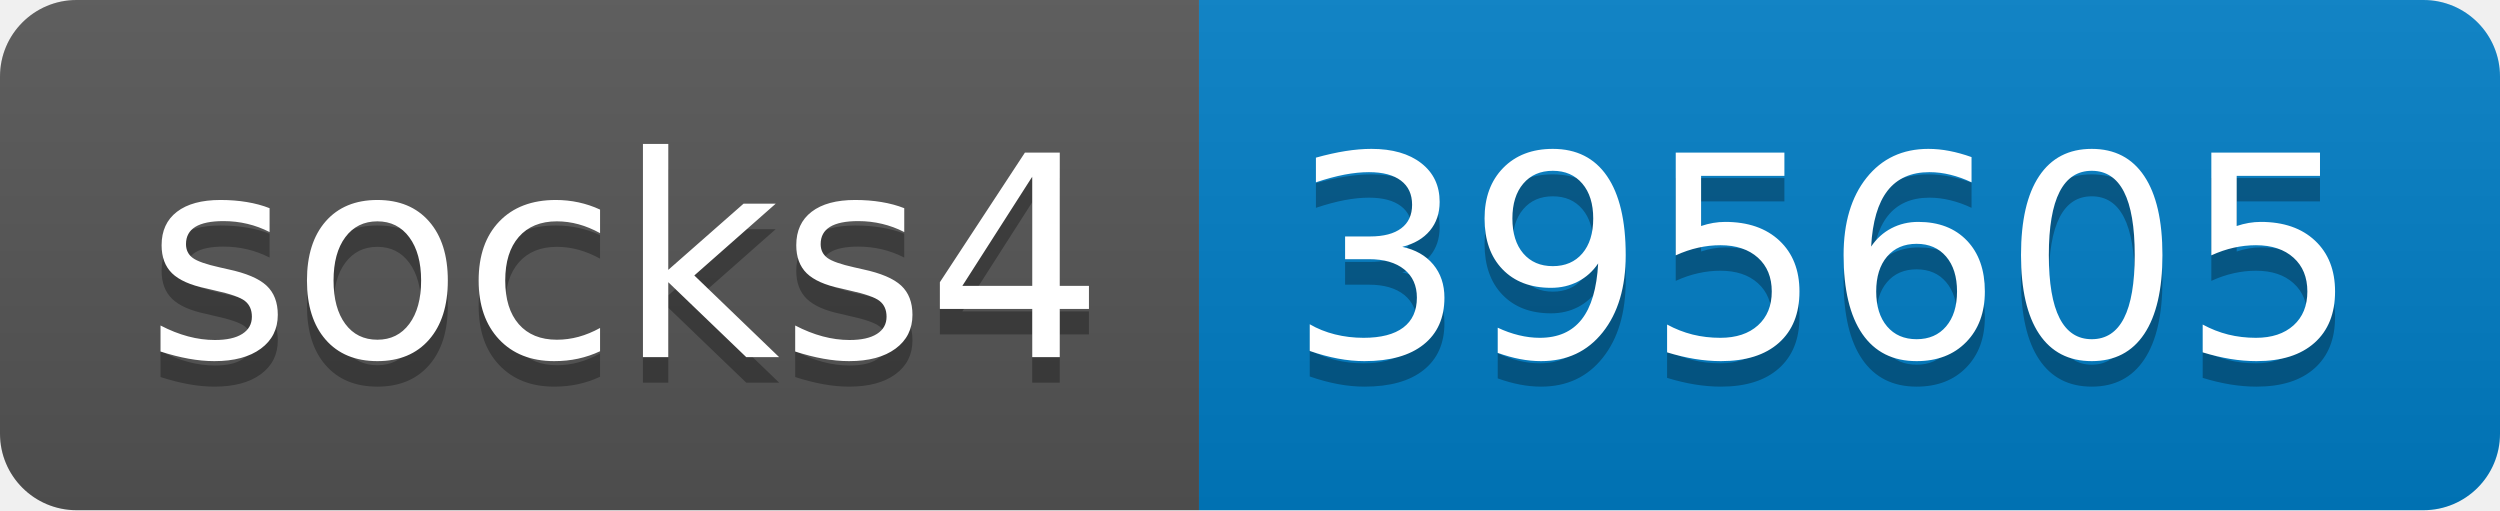
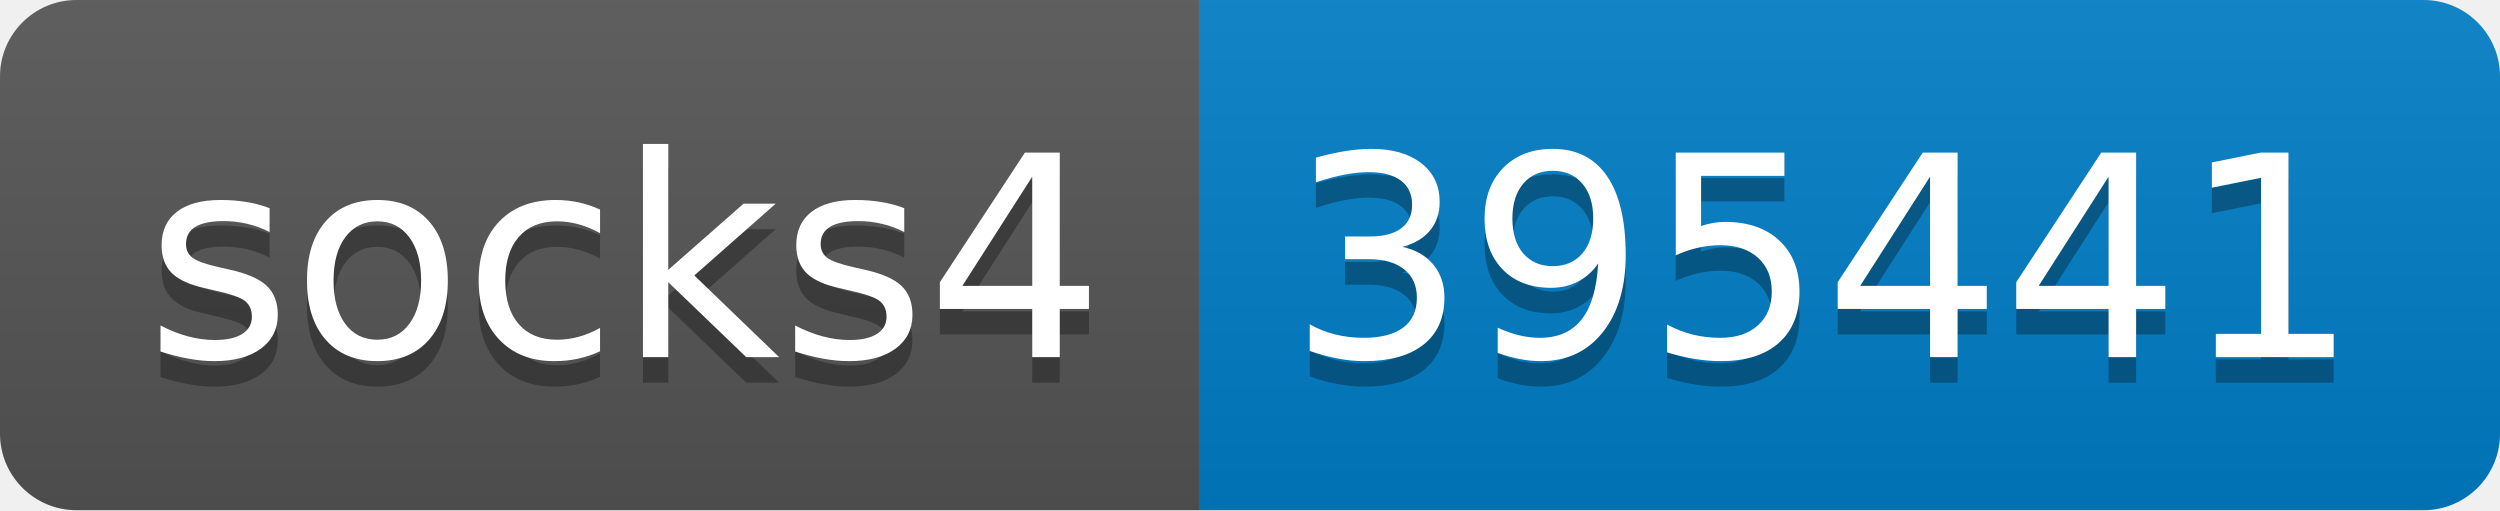
- <svg xmlns="http://www.w3.org/2000/svg" width="98" height="20" role="img" aria-label="socks4: 395605">
+ <svg xmlns="http://www.w3.org/2000/svg" width="98" height="20" role="img" aria-label="socks4: 395441">
  <linearGradient id="s" x2="0" y2="100%">
    <stop offset="0" stop-color="#bbb" stop-opacity=".1" />
    <stop offset="1" stop-opacity=".1" />
  </linearGradient>
  <clipPath id="r">
    <rect width="98" height="20" rx="3" fill="#fff" />
  </clipPath>
  <g clip-path="url(#r)">
    <rect width="47" height="20" fill="#555" />
    <rect x="47" width="51" height="20" fill="#007ec6" />
    <rect width="98" height="20" fill="url(#s)" />
  </g>
  <g fill="#fff" text-anchor="middle" font-family="Verdana,Geneva,DejaVu Sans,sans-serif" text-rendering="geometricPrecision" font-size="110">
    <text aria-hidden="true" x="245" y="150" fill="#010101" fill-opacity=".3" transform="scale(.1)" textLength="370">socks4</text>
    <text x="245" y="140" transform="scale(.1)" fill="#fff" textLength="370">socks4</text>
-     <text aria-hidden="true" x="715" y="150" fill="#010101" fill-opacity=".3" transform="scale(.1)" textLength="410">395605</text>
-     <text x="715" y="140" transform="scale(.1)" fill="#fff" textLength="410">395605</text>
+     <text aria-hidden="true" x="715" y="150" fill="#010101" fill-opacity=".3" transform="scale(.1)" textLength="410">395441</text>
+     <text x="715" y="140" transform="scale(.1)" fill="#fff" textLength="410">395441</text>
  </g>
</svg>
